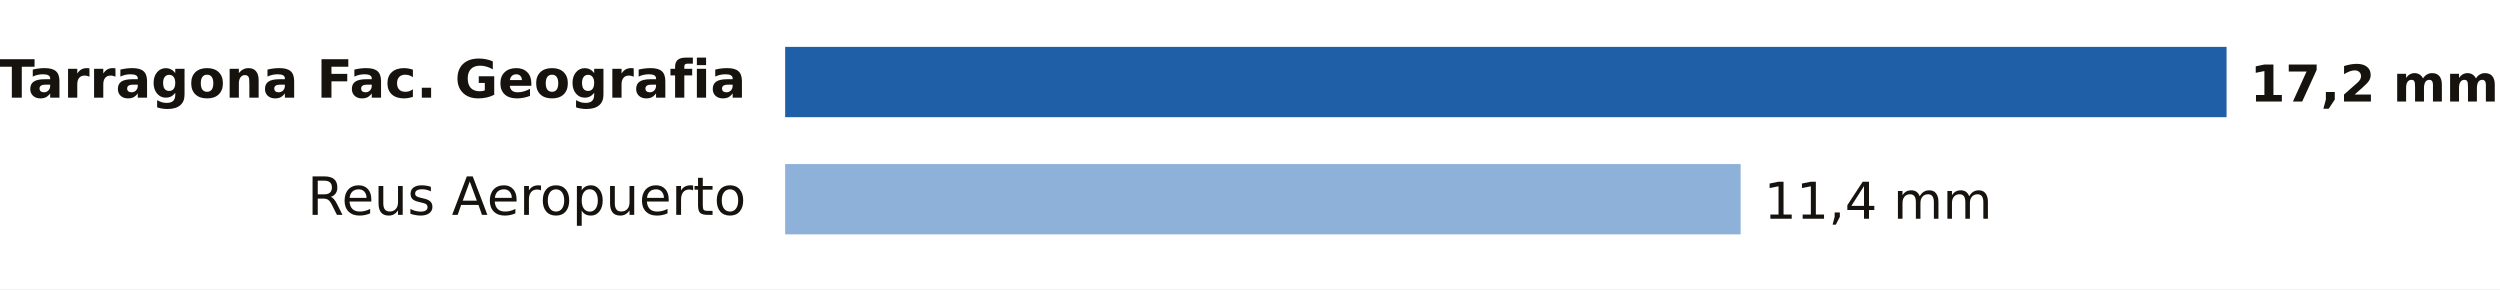
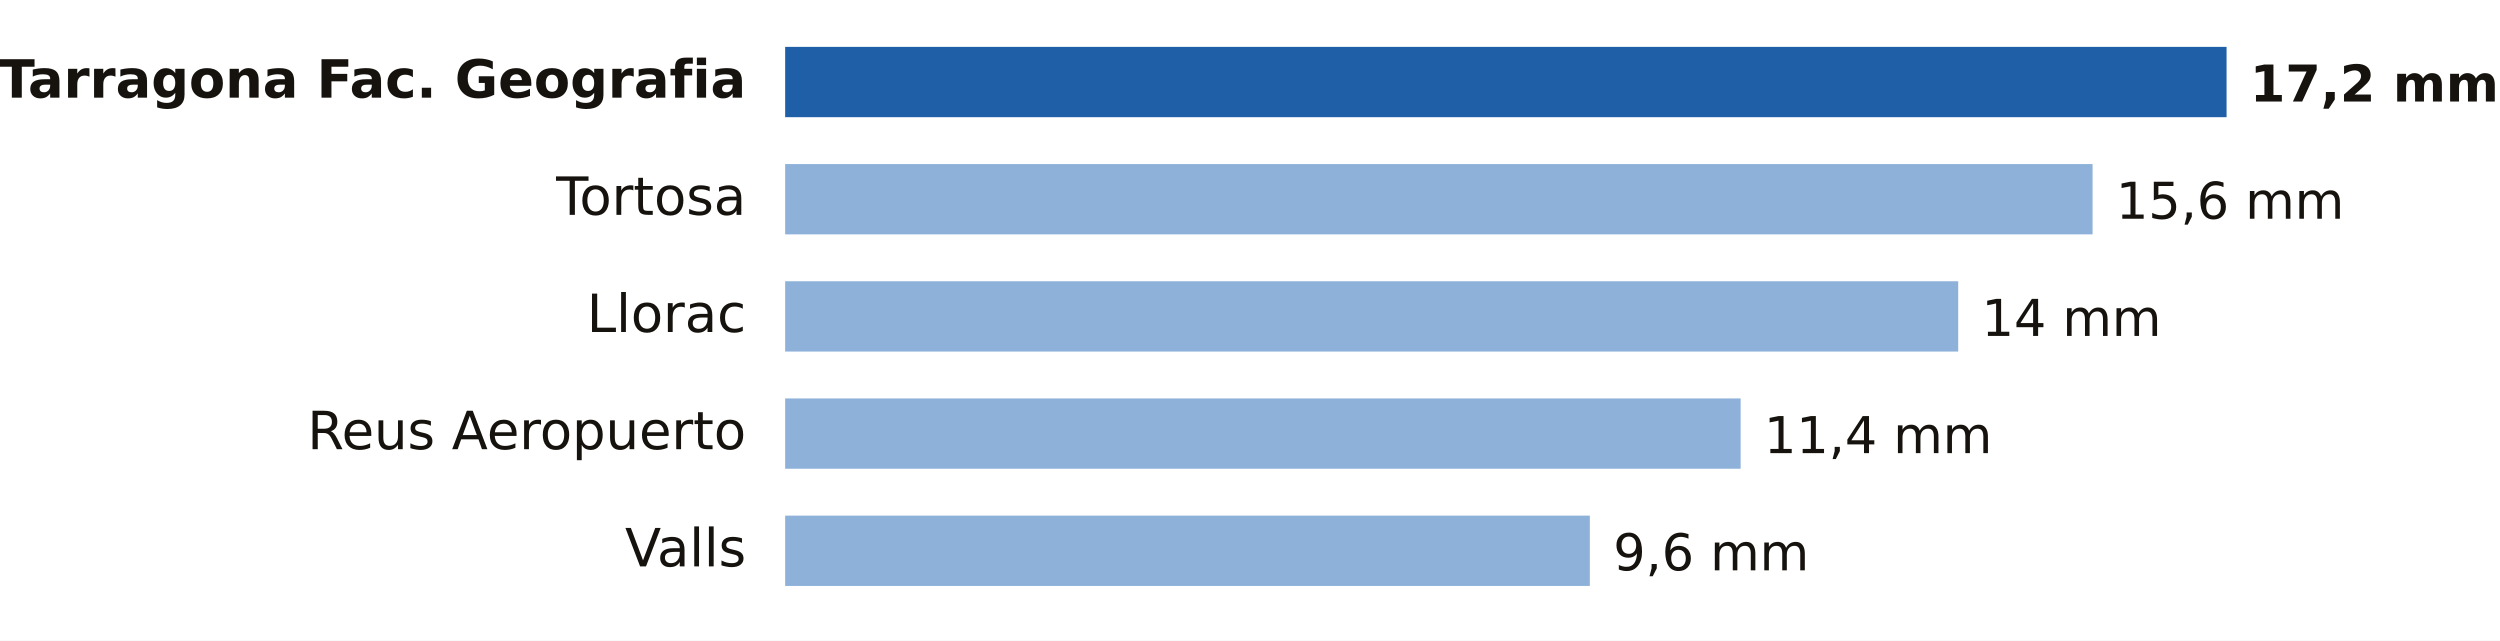
- <svg xmlns="http://www.w3.org/2000/svg" viewBox="0 0 640 74" width="640" height="74" role="img" aria-label="Lluvia entre la medianoche y las 20:00 del domingo 18 de octubre en Tarragona">
-   <rect width="640" height="74" fill="#FFFFFF" />
+ <svg xmlns="http://www.w3.org/2000/svg" viewBox="0 0 640 164" width="640" height="164" role="img" aria-label="Lluvia entre la medianoche y las 20:00 del domingo 18 de octubre en Tarragona">
+   <rect width="640" height="164" fill="#FFFFFF" />
  <text x="191.0" y="25.0" font-size="13.5" fill="#16130F" text-anchor="end" font-weight="600" font-family="Public Sans, DejaVu Sans, Arial, sans-serif">Tarragona Fac. Geografia</text>
  <rect x="201" y="12" width="369.0" height="18" fill="#1F5FA8" />
  <text x="576.0" y="26.0" font-size="13" fill="#16130F" text-anchor="start" font-weight="700" font-family="Public Sans, DejaVu Sans, Arial, sans-serif">17,2 mm</text>
-   <text x="191.0" y="55.0" font-size="13.5" fill="#16130F" text-anchor="end" font-weight="400" font-family="Public Sans, DejaVu Sans, Arial, sans-serif">Reus Aeropuerto</text>
-   <rect x="201" y="42" width="244.6" height="18" fill="#8EB1DA" />
-   <text x="451.6" y="56.0" font-size="13" fill="#16130F" text-anchor="start" font-weight="500" font-family="Public Sans, DejaVu Sans, Arial, sans-serif">11,4 mm</text>
+   <text x="191.0" y="55.0" font-size="13.5" fill="#16130F" text-anchor="end" font-weight="400" font-family="Public Sans, DejaVu Sans, Arial, sans-serif">Tortosa</text>
+   <rect x="201" y="42" width="334.7" height="18" fill="#8EB1DA" />
+   <text x="541.7" y="56.0" font-size="13" fill="#16130F" text-anchor="start" font-weight="500" font-family="Public Sans, DejaVu Sans, Arial, sans-serif">15,6 mm</text>
+   <text x="191.0" y="85.0" font-size="13.5" fill="#16130F" text-anchor="end" font-weight="400" font-family="Public Sans, DejaVu Sans, Arial, sans-serif">Llorac</text>
+   <rect x="201" y="72" width="300.3" height="18" fill="#8EB1DA" />
+   <text x="507.3" y="86.0" font-size="13" fill="#16130F" text-anchor="start" font-weight="500" font-family="Public Sans, DejaVu Sans, Arial, sans-serif">14 mm</text>
+   <text x="191.0" y="115.0" font-size="13.5" fill="#16130F" text-anchor="end" font-weight="400" font-family="Public Sans, DejaVu Sans, Arial, sans-serif">Reus Aeropuerto</text>
+   <rect x="201" y="102" width="244.6" height="18" fill="#8EB1DA" />
+   <text x="451.6" y="116.0" font-size="13" fill="#16130F" text-anchor="start" font-weight="500" font-family="Public Sans, DejaVu Sans, Arial, sans-serif">11,4 mm</text>
+   <text x="191.0" y="145.0" font-size="13.5" fill="#16130F" text-anchor="end" font-weight="400" font-family="Public Sans, DejaVu Sans, Arial, sans-serif">Valls</text>
+   <rect x="201" y="132" width="206.0" height="18" fill="#8EB1DA" />
+   <text x="413.0" y="146.0" font-size="13" fill="#16130F" text-anchor="start" font-weight="500" font-family="Public Sans, DejaVu Sans, Arial, sans-serif">9,6 mm</text>
</svg>
